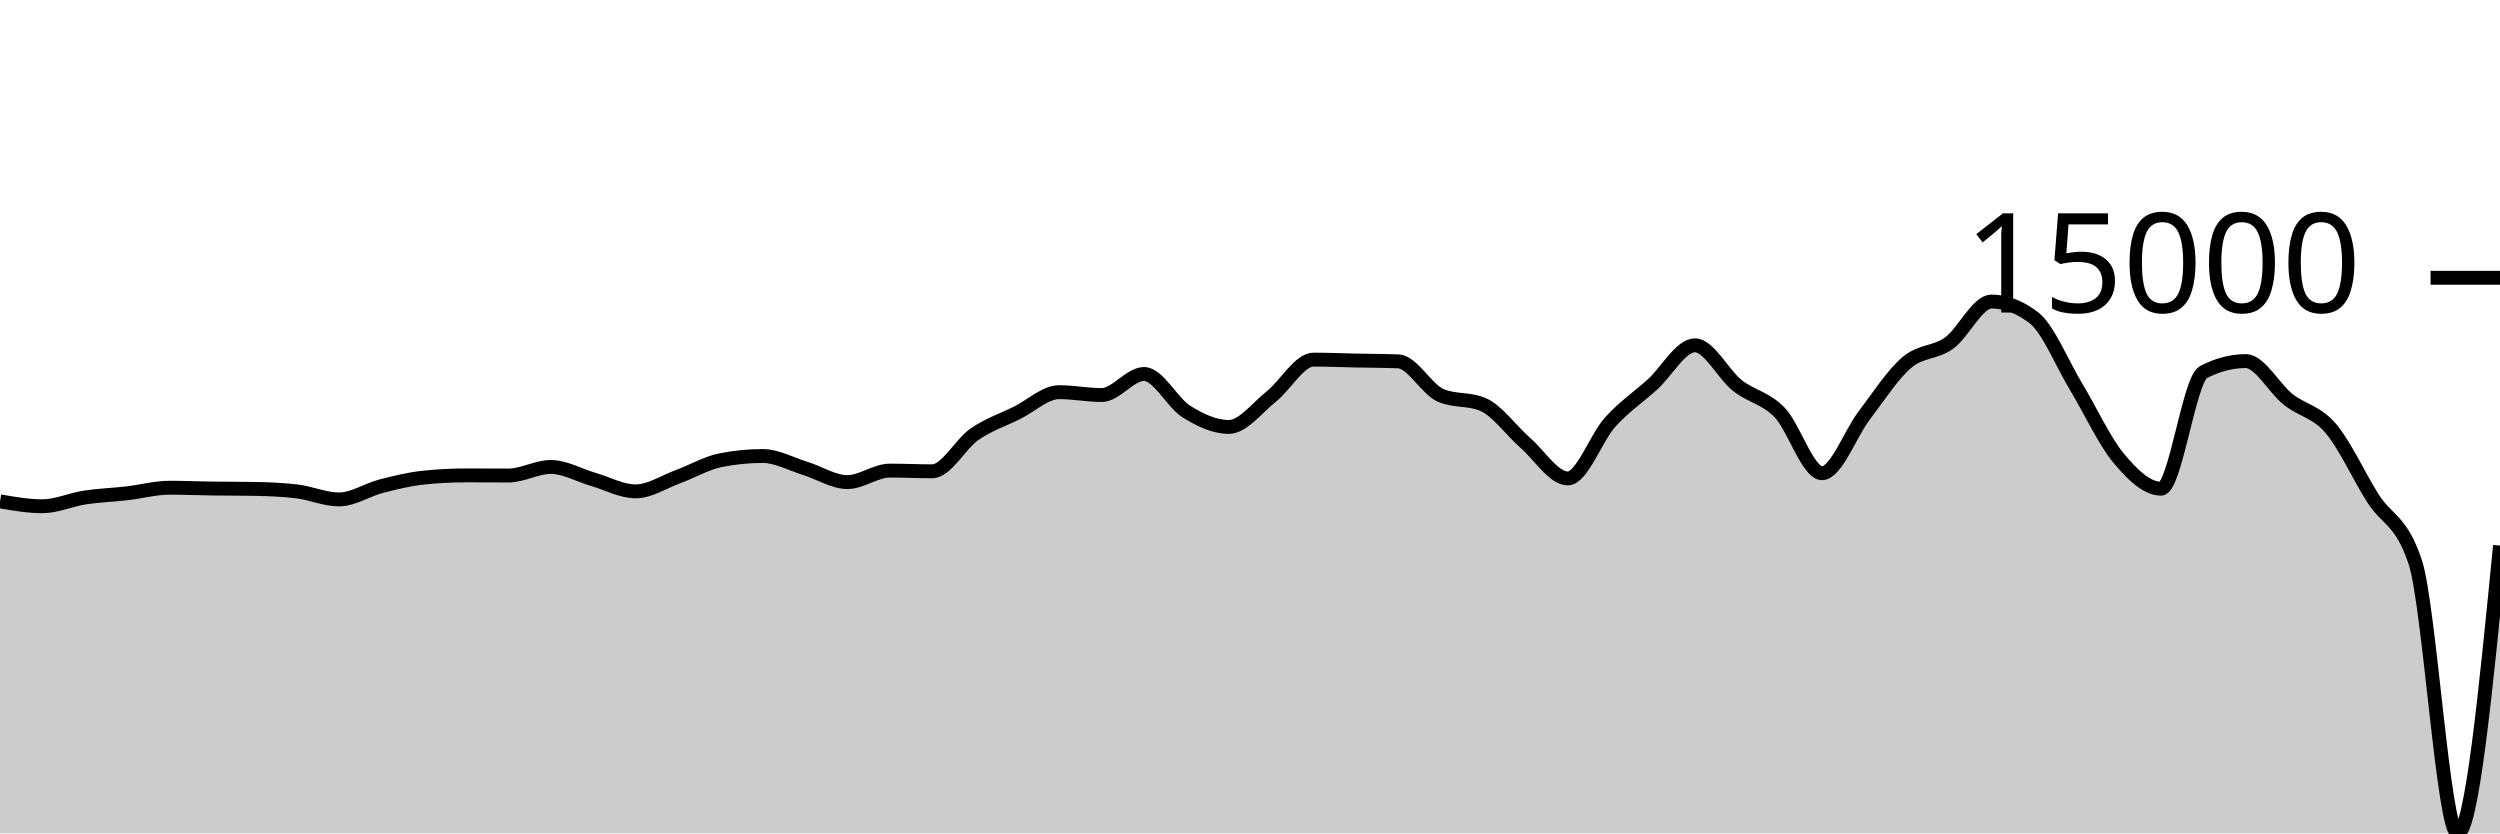
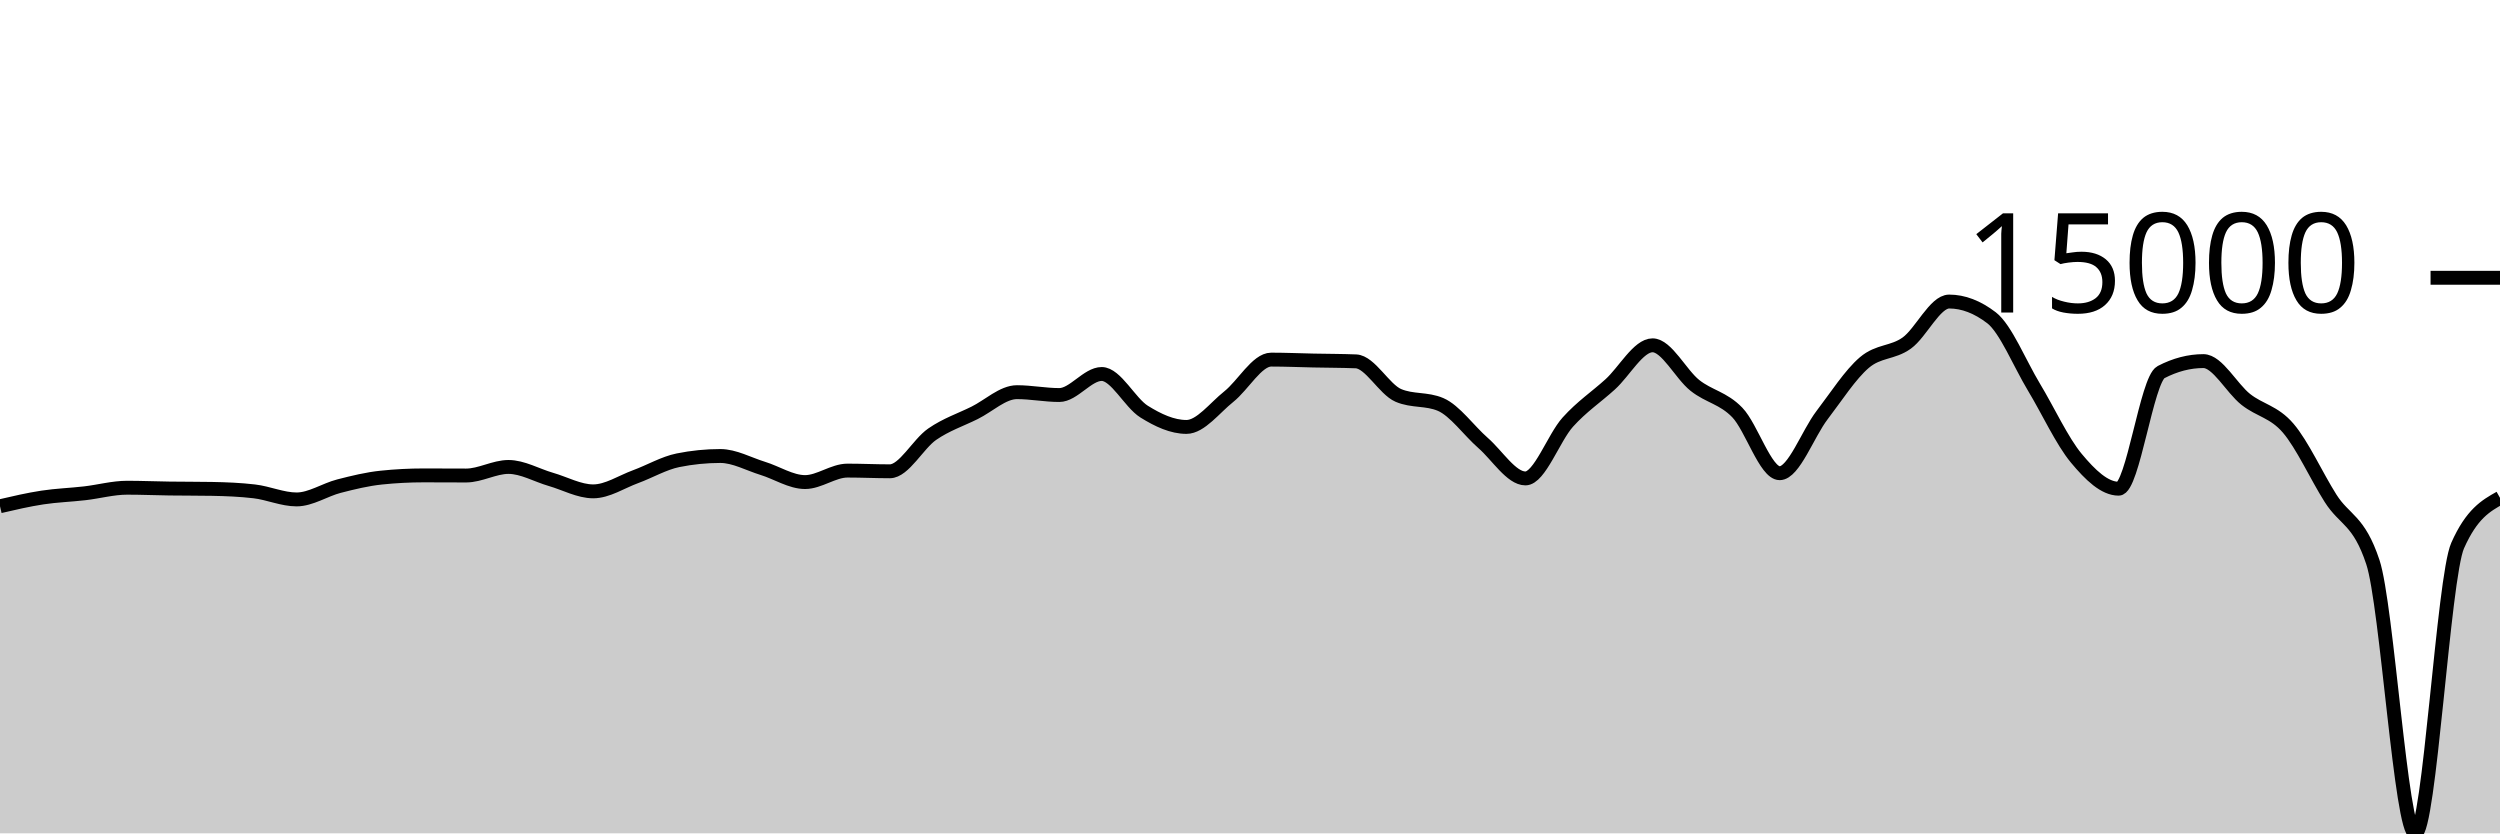
<svg xmlns="http://www.w3.org/2000/svg" viewBox="0 0 180 60">
  <g transform="translate(0,20)">
-     <path class="area" fill="rgba(0, 0, 0, 0.2)" d="M0,16.096C1.017,16.273,2.034,16.45,3.051,16.45C4.068,16.45,5.085,15.977,6.102,15.821C7.119,15.666,8.136,15.635,9.153,15.517C10.169,15.4,11.186,15.116,12.203,15.116C13.22,15.116,14.237,15.16,15.254,15.174C16.271,15.188,17.288,15.182,18.305,15.2C19.322,15.218,20.339,15.259,21.356,15.378C22.373,15.496,23.39,15.959,24.407,15.959C25.424,15.959,26.441,15.264,27.458,15.002C28.475,14.74,29.492,14.492,30.508,14.387C31.525,14.281,32.542,14.228,33.559,14.228C34.576,14.228,35.593,14.237,36.61,14.237C37.627,14.237,38.644,13.62,39.661,13.62C40.678,13.62,41.695,14.222,42.712,14.515C43.729,14.808,44.746,15.378,45.763,15.378C46.78,15.378,47.797,14.693,48.814,14.32C49.831,13.947,50.847,13.345,51.864,13.139C52.881,12.934,53.898,12.832,54.915,12.832C55.932,12.832,56.949,13.408,57.966,13.721C58.983,14.034,60,14.709,61.017,14.709C62.034,14.709,63.051,13.883,64.068,13.883C65.085,13.883,66.102,13.933,67.119,13.933C68.136,13.933,69.153,11.963,70.169,11.262C71.186,10.561,72.203,10.231,73.22,9.727C74.237,9.223,75.254,8.236,76.271,8.236C77.288,8.236,78.305,8.442,79.322,8.442C80.339,8.442,81.356,6.927,82.373,6.927C83.39,6.927,84.407,8.998,85.424,9.634C86.441,10.269,87.458,10.739,88.475,10.739C89.492,10.739,90.508,9.364,91.525,8.556C92.542,7.748,93.559,5.892,94.576,5.892C95.593,5.892,96.61,5.937,97.627,5.958C98.644,5.979,99.661,5.978,100.678,6.018C101.695,6.058,102.712,8.031,103.729,8.468C104.746,8.905,105.763,8.687,106.78,9.124C107.797,9.561,108.814,11.006,109.831,11.893C110.847,12.78,111.864,14.447,112.881,14.447C113.898,14.447,114.915,11.522,115.932,10.393C116.949,9.265,117.966,8.598,118.983,7.676C120,6.754,121.017,4.862,122.034,4.862C123.051,4.862,124.068,6.945,125.085,7.751C126.102,8.557,127.119,8.646,128.136,9.699C129.153,10.753,130.169,14.071,131.186,14.071C132.203,14.071,133.22,11.221,134.237,9.893C135.254,8.565,136.271,6.967,137.288,6.102C138.305,5.236,139.322,5.431,140.339,4.699C141.356,3.967,142.373,1.711,143.39,1.711C144.407,1.711,145.424,2.101,146.441,2.88C147.458,3.66,148.475,6.183,149.492,7.868C150.508,9.553,151.525,11.769,152.542,12.989C153.559,14.209,154.576,15.186,155.593,15.186C156.61,15.186,157.627,7.323,158.644,6.793C159.661,6.264,160.678,5.999,161.695,5.999C162.712,5.999,163.729,7.952,164.746,8.756C165.763,9.56,166.78,9.638,167.797,10.824C168.814,12.01,169.831,14.264,170.847,15.873C171.864,17.481,172.881,17.407,173.898,20.475C174.915,23.544,175.932,40,176.949,40C177.966,40,178.983,29.642,180,19.283L180,40C178.983,40,177.966,40,176.949,40C175.932,40,174.915,40,173.898,40C172.881,40,171.864,40,170.847,40C169.831,40,168.814,40,167.797,40C166.78,40,165.763,40,164.746,40C163.729,40,162.712,40,161.695,40C160.678,40,159.661,40,158.644,40C157.627,40,156.61,40,155.593,40C154.576,40,153.559,40,152.542,40C151.525,40,150.508,40,149.492,40C148.475,40,147.458,40,146.441,40C145.424,40,144.407,40,143.39,40C142.373,40,141.356,40,140.339,40C139.322,40,138.305,40,137.288,40C136.271,40,135.254,40,134.237,40C133.22,40,132.203,40,131.186,40C130.169,40,129.153,40,128.136,40C127.119,40,126.102,40,125.085,40C124.068,40,123.051,40,122.034,40C121.017,40,120,40,118.983,40C117.966,40,116.949,40,115.932,40C114.915,40,113.898,40,112.881,40C111.864,40,110.847,40,109.831,40C108.814,40,107.797,40,106.78,40C105.763,40,104.746,40,103.729,40C102.712,40,101.695,40,100.678,40C99.661,40,98.644,40,97.627,40C96.61,40,95.593,40,94.576,40C93.559,40,92.542,40,91.525,40C90.508,40,89.492,40,88.475,40C87.458,40,86.441,40,85.424,40C84.407,40,83.39,40,82.373,40C81.356,40,80.339,40,79.322,40C78.305,40,77.288,40,76.271,40C75.254,40,74.237,40,73.22,40C72.203,40,71.186,40,70.169,40C69.153,40,68.136,40,67.119,40C66.102,40,65.085,40,64.068,40C63.051,40,62.034,40,61.017,40C60,40,58.983,40,57.966,40C56.949,40,55.932,40,54.915,40C53.898,40,52.881,40,51.864,40C50.847,40,49.831,40,48.814,40C47.797,40,46.78,40,45.763,40C44.746,40,43.729,40,42.712,40C41.695,40,40.678,40,39.661,40C38.644,40,37.627,40,36.61,40C35.593,40,34.576,40,33.559,40C32.542,40,31.525,40,30.508,40C29.492,40,28.475,40,27.458,40C26.441,40,25.424,40,24.407,40C23.39,40,22.373,40,21.356,40C20.339,40,19.322,40,18.305,40C17.288,40,16.271,40,15.254,40C14.237,40,13.22,40,12.203,40C11.186,40,10.169,40,9.153,40C8.136,40,7.119,40,6.102,40C5.085,40,4.068,40,3.051,40C2.034,40,1.017,40,0,40Z" />
-     <path class="line" stroke="black" fill="none" d="M0,16.096C1.017,16.273,2.034,16.45,3.051,16.45C4.068,16.45,5.085,15.977,6.102,15.821C7.119,15.666,8.136,15.635,9.153,15.517C10.169,15.4,11.186,15.116,12.203,15.116C13.22,15.116,14.237,15.16,15.254,15.174C16.271,15.188,17.288,15.182,18.305,15.2C19.322,15.218,20.339,15.259,21.356,15.378C22.373,15.496,23.39,15.959,24.407,15.959C25.424,15.959,26.441,15.264,27.458,15.002C28.475,14.74,29.492,14.492,30.508,14.387C31.525,14.281,32.542,14.228,33.559,14.228C34.576,14.228,35.593,14.237,36.61,14.237C37.627,14.237,38.644,13.62,39.661,13.62C40.678,13.62,41.695,14.222,42.712,14.515C43.729,14.808,44.746,15.378,45.763,15.378C46.78,15.378,47.797,14.693,48.814,14.32C49.831,13.947,50.847,13.345,51.864,13.139C52.881,12.934,53.898,12.832,54.915,12.832C55.932,12.832,56.949,13.408,57.966,13.721C58.983,14.034,60,14.709,61.017,14.709C62.034,14.709,63.051,13.883,64.068,13.883C65.085,13.883,66.102,13.933,67.119,13.933C68.136,13.933,69.153,11.963,70.169,11.262C71.186,10.561,72.203,10.231,73.22,9.727C74.237,9.223,75.254,8.236,76.271,8.236C77.288,8.236,78.305,8.442,79.322,8.442C80.339,8.442,81.356,6.927,82.373,6.927C83.39,6.927,84.407,8.998,85.424,9.634C86.441,10.269,87.458,10.739,88.475,10.739C89.492,10.739,90.508,9.364,91.525,8.556C92.542,7.748,93.559,5.892,94.576,5.892C95.593,5.892,96.61,5.937,97.627,5.958C98.644,5.979,99.661,5.978,100.678,6.018C101.695,6.058,102.712,8.031,103.729,8.468C104.746,8.905,105.763,8.687,106.78,9.124C107.797,9.561,108.814,11.006,109.831,11.893C110.847,12.78,111.864,14.447,112.881,14.447C113.898,14.447,114.915,11.522,115.932,10.393C116.949,9.265,117.966,8.598,118.983,7.676C120,6.754,121.017,4.862,122.034,4.862C123.051,4.862,124.068,6.945,125.085,7.751C126.102,8.557,127.119,8.646,128.136,9.699C129.153,10.753,130.169,14.071,131.186,14.071C132.203,14.071,133.22,11.221,134.237,9.893C135.254,8.565,136.271,6.967,137.288,6.102C138.305,5.236,139.322,5.431,140.339,4.699C141.356,3.967,142.373,1.711,143.39,1.711C144.407,1.711,145.424,2.101,146.441,2.88C147.458,3.66,148.475,6.183,149.492,7.868C150.508,9.553,151.525,11.769,152.542,12.989C153.559,14.209,154.576,15.186,155.593,15.186C156.61,15.186,157.627,7.323,158.644,6.793C159.661,6.264,160.678,5.999,161.695,5.999C162.712,5.999,163.729,7.952,164.746,8.756C165.763,9.56,166.78,9.638,167.797,10.824C168.814,12.01,169.831,14.264,170.847,15.873C171.864,17.481,172.881,17.407,173.898,20.475C174.915,23.544,175.932,40,176.949,40C177.966,40,178.983,29.642,180,19.283" />
+     <path class="area" fill="rgba(0, 0, 0, 0.2)" d="M0,16.45C1.017,16.213,2.034,15.977,3.051,15.821C4.068,15.666,5.085,15.635,6.102,15.517C7.119,15.4,8.136,15.116,9.153,15.116C10.169,15.116,11.186,15.16,12.203,15.174C13.22,15.188,14.237,15.182,15.254,15.2C16.271,15.218,17.288,15.259,18.305,15.378C19.322,15.496,20.339,15.959,21.356,15.959C22.373,15.959,23.39,15.264,24.407,15.002C25.424,14.74,26.441,14.492,27.458,14.387C28.475,14.281,29.492,14.228,30.508,14.228C31.525,14.228,32.542,14.237,33.559,14.237C34.576,14.237,35.593,13.62,36.61,13.62C37.627,13.62,38.644,14.222,39.661,14.515C40.678,14.808,41.695,15.378,42.712,15.378C43.729,15.378,44.746,14.693,45.763,14.32C46.78,13.947,47.797,13.345,48.814,13.139C49.831,12.934,50.847,12.832,51.864,12.832C52.881,12.832,53.898,13.408,54.915,13.721C55.932,14.034,56.949,14.709,57.966,14.709C58.983,14.709,60,13.883,61.017,13.883C62.034,13.883,63.051,13.933,64.068,13.933C65.085,13.933,66.102,11.963,67.119,11.262C68.136,10.561,69.153,10.231,70.169,9.727C71.186,9.223,72.203,8.236,73.22,8.236C74.237,8.236,75.254,8.442,76.271,8.442C77.288,8.442,78.305,6.927,79.322,6.927C80.339,6.927,81.356,8.998,82.373,9.634C83.39,10.269,84.407,10.739,85.424,10.739C86.441,10.739,87.458,9.364,88.475,8.556C89.492,7.748,90.508,5.892,91.525,5.892C92.542,5.892,93.559,5.937,94.576,5.958C95.593,5.979,96.61,5.978,97.627,6.018C98.644,6.058,99.661,8.031,100.678,8.468C101.695,8.905,102.712,8.687,103.729,9.124C104.746,9.561,105.763,11.006,106.78,11.893C107.797,12.78,108.814,14.447,109.831,14.447C110.847,14.447,111.864,11.522,112.881,10.393C113.898,9.265,114.915,8.598,115.932,7.676C116.949,6.754,117.966,4.862,118.983,4.862C120,4.862,121.017,6.945,122.034,7.751C123.051,8.557,124.068,8.646,125.085,9.699C126.102,10.753,127.119,14.071,128.136,14.071C129.153,14.071,130.169,11.221,131.186,9.893C132.203,8.565,133.22,6.967,134.237,6.102C135.254,5.236,136.271,5.431,137.288,4.699C138.305,3.967,139.322,1.711,140.339,1.711C141.356,1.711,142.373,2.101,143.39,2.88C144.407,3.66,145.424,6.183,146.441,7.868C147.458,9.553,148.475,11.769,149.492,12.989C150.508,14.209,151.525,15.186,152.542,15.186C153.559,15.186,154.576,7.323,155.593,6.793C156.61,6.264,157.627,5.999,158.644,5.999C159.661,5.999,160.678,7.952,161.695,8.756C162.712,9.56,163.729,9.638,164.746,10.824C165.763,12.01,166.78,14.264,167.797,15.873C168.814,17.481,169.831,17.407,170.847,20.475C171.864,23.544,172.881,40,173.898,40C174.915,40,175.932,21.575,176.949,19.283C177.966,16.991,178.983,16.418,180,15.845L180,40C178.983,40,177.966,40,176.949,40C175.932,40,174.915,40,173.898,40C172.881,40,171.864,40,170.847,40C169.831,40,168.814,40,167.797,40C166.78,40,165.763,40,164.746,40C163.729,40,162.712,40,161.695,40C160.678,40,159.661,40,158.644,40C157.627,40,156.61,40,155.593,40C154.576,40,153.559,40,152.542,40C151.525,40,150.508,40,149.492,40C148.475,40,147.458,40,146.441,40C145.424,40,144.407,40,143.39,40C142.373,40,141.356,40,140.339,40C139.322,40,138.305,40,137.288,40C136.271,40,135.254,40,134.237,40C133.22,40,132.203,40,131.186,40C130.169,40,129.153,40,128.136,40C127.119,40,126.102,40,125.085,40C124.068,40,123.051,40,122.034,40C121.017,40,120,40,118.983,40C117.966,40,116.949,40,115.932,40C114.915,40,113.898,40,112.881,40C111.864,40,110.847,40,109.831,40C108.814,40,107.797,40,106.78,40C105.763,40,104.746,40,103.729,40C102.712,40,101.695,40,100.678,40C99.661,40,98.644,40,97.627,40C96.61,40,95.593,40,94.576,40C93.559,40,92.542,40,91.525,40C90.508,40,89.492,40,88.475,40C87.458,40,86.441,40,85.424,40C84.407,40,83.39,40,82.373,40C81.356,40,80.339,40,79.322,40C78.305,40,77.288,40,76.271,40C75.254,40,74.237,40,73.22,40C72.203,40,71.186,40,70.169,40C69.153,40,68.136,40,67.119,40C66.102,40,65.085,40,64.068,40C63.051,40,62.034,40,61.017,40C60,40,58.983,40,57.966,40C56.949,40,55.932,40,54.915,40C53.898,40,52.881,40,51.864,40C50.847,40,49.831,40,48.814,40C47.797,40,46.78,40,45.763,40C44.746,40,43.729,40,42.712,40C41.695,40,40.678,40,39.661,40C38.644,40,37.627,40,36.61,40C35.593,40,34.576,40,33.559,40C32.542,40,31.525,40,30.508,40C29.492,40,28.475,40,27.458,40C26.441,40,25.424,40,24.407,40C23.39,40,22.373,40,21.356,40C20.339,40,19.322,40,18.305,40C17.288,40,16.271,40,15.254,40C14.237,40,13.22,40,12.203,40C11.186,40,10.169,40,9.153,40C8.136,40,7.119,40,6.102,40C5.085,40,4.068,40,3.051,40C2.034,40,1.017,40,0,40Z" />
+     <path class="line" stroke="black" fill="none" d="M0,16.45C1.017,16.213,2.034,15.977,3.051,15.821C4.068,15.666,5.085,15.635,6.102,15.517C7.119,15.4,8.136,15.116,9.153,15.116C10.169,15.116,11.186,15.16,12.203,15.174C13.22,15.188,14.237,15.182,15.254,15.2C16.271,15.218,17.288,15.259,18.305,15.378C19.322,15.496,20.339,15.959,21.356,15.959C22.373,15.959,23.39,15.264,24.407,15.002C25.424,14.74,26.441,14.492,27.458,14.387C28.475,14.281,29.492,14.228,30.508,14.228C31.525,14.228,32.542,14.237,33.559,14.237C34.576,14.237,35.593,13.62,36.61,13.62C37.627,13.62,38.644,14.222,39.661,14.515C40.678,14.808,41.695,15.378,42.712,15.378C43.729,15.378,44.746,14.693,45.763,14.32C46.78,13.947,47.797,13.345,48.814,13.139C49.831,12.934,50.847,12.832,51.864,12.832C52.881,12.832,53.898,13.408,54.915,13.721C55.932,14.034,56.949,14.709,57.966,14.709C58.983,14.709,60,13.883,61.017,13.883C62.034,13.883,63.051,13.933,64.068,13.933C65.085,13.933,66.102,11.963,67.119,11.262C68.136,10.561,69.153,10.231,70.169,9.727C71.186,9.223,72.203,8.236,73.22,8.236C74.237,8.236,75.254,8.442,76.271,8.442C77.288,8.442,78.305,6.927,79.322,6.927C80.339,6.927,81.356,8.998,82.373,9.634C83.39,10.269,84.407,10.739,85.424,10.739C86.441,10.739,87.458,9.364,88.475,8.556C89.492,7.748,90.508,5.892,91.525,5.892C92.542,5.892,93.559,5.937,94.576,5.958C95.593,5.979,96.61,5.978,97.627,6.018C98.644,6.058,99.661,8.031,100.678,8.468C101.695,8.905,102.712,8.687,103.729,9.124C104.746,9.561,105.763,11.006,106.78,11.893C107.797,12.78,108.814,14.447,109.831,14.447C110.847,14.447,111.864,11.522,112.881,10.393C113.898,9.265,114.915,8.598,115.932,7.676C116.949,6.754,117.966,4.862,118.983,4.862C120,4.862,121.017,6.945,122.034,7.751C123.051,8.557,124.068,8.646,125.085,9.699C126.102,10.753,127.119,14.071,128.136,14.071C129.153,14.071,130.169,11.221,131.186,9.893C132.203,8.565,133.22,6.967,134.237,6.102C135.254,5.236,136.271,5.431,137.288,4.699C138.305,3.967,139.322,1.711,140.339,1.711C141.356,1.711,142.373,2.101,143.39,2.88C144.407,3.66,145.424,6.183,146.441,7.868C147.458,9.553,148.475,11.769,149.492,12.989C150.508,14.209,151.525,15.186,152.542,15.186C153.559,15.186,154.576,7.323,155.593,6.793C156.61,6.264,157.627,5.999,158.644,5.999C159.661,5.999,160.678,7.952,161.695,8.756C162.712,9.56,163.729,9.638,164.746,10.824C165.763,12.01,166.78,14.264,167.797,15.873C168.814,17.481,169.831,17.407,170.847,20.475C171.864,23.544,172.881,40,173.898,40C174.915,40,175.932,21.575,176.949,19.283C177.966,16.991,178.983,16.418,180,15.845" />
    <path class="axis-ceiling" stroke-width="1" stroke="black" fill="none" d="M175,0L180,0" />
    <text class="axis-ceiling-label" font-family="sans-serif" text-anchor="end" font-size="10px" x="170" y="2.5">15000</text>
  </g>
</svg>
